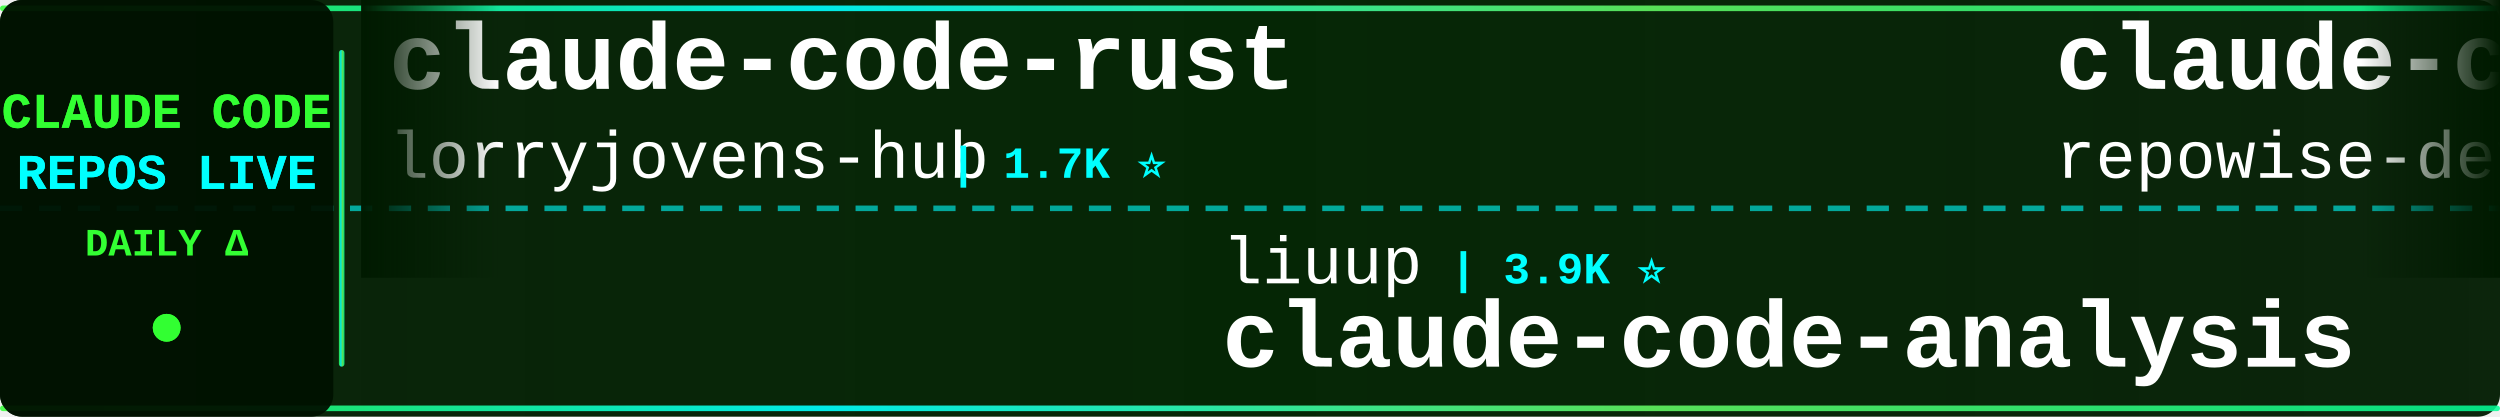
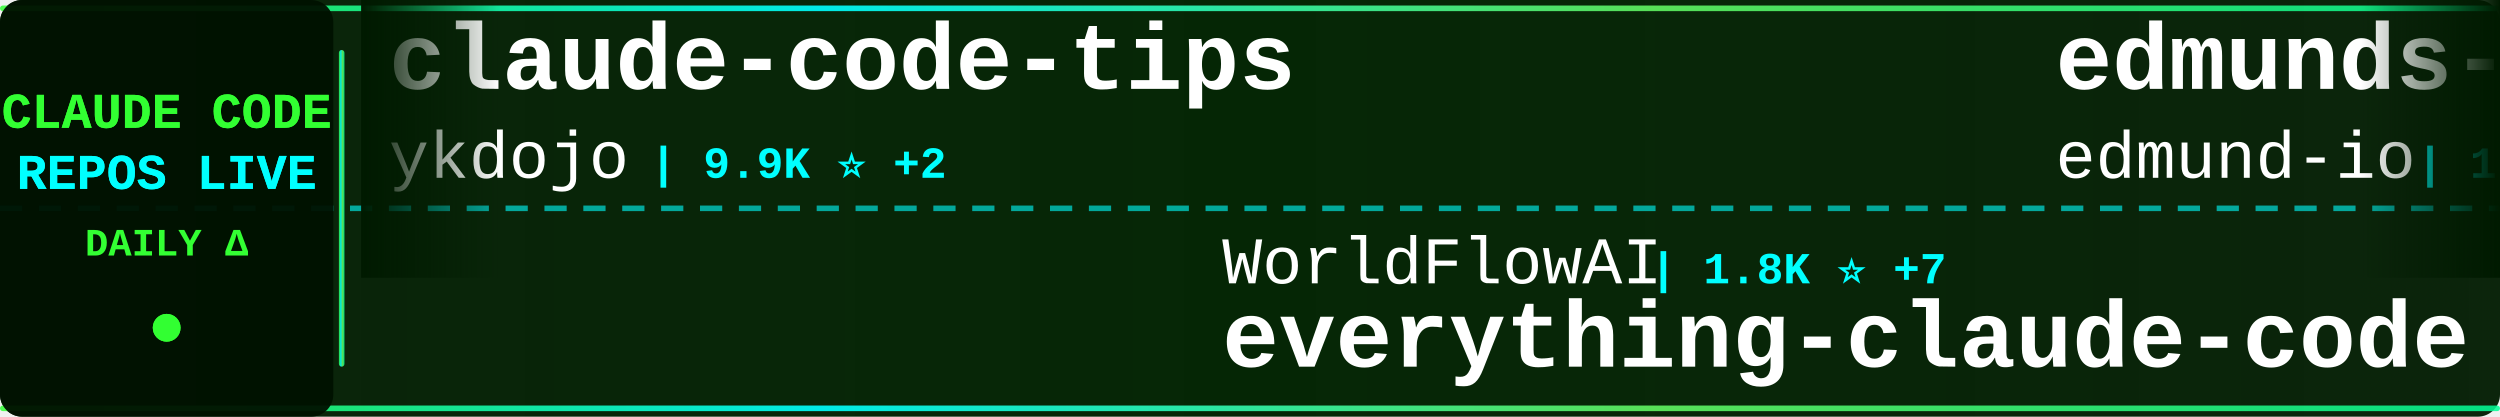
<svg xmlns="http://www.w3.org/2000/svg" width="900" height="150">
  <defs>
    <linearGradient id="tickerBg" x1="0%" y1="0%" x2="100%" y2="0%">
      <stop offset="0%" style="stop-color:#001a00;stop-opacity:0.95" />
      <stop offset="50%" style="stop-color:#002200;stop-opacity:0.98" />
      <stop offset="100%" style="stop-color:#001a00;stop-opacity:0.95" />
    </linearGradient>
    <linearGradient id="borderGrad" x1="0%" y1="0%" x2="100%" y2="0%">
      <stop offset="0%" style="stop-color:#33ff33;stop-opacity:0.85">
        <animate attributeName="stop-opacity" values="0.85;1;0.85" dur="2s" repeatCount="indefinite" />
      </stop>
      <stop offset="33%" style="stop-color:#00ffff;stop-opacity:0.9">
        <animate attributeName="stop-opacity" values="0.9;1;0.9" dur="2.2s" repeatCount="indefinite" />
      </stop>
      <stop offset="66%" style="stop-color:#66ff66;stop-opacity:0.85">
        <animate attributeName="stop-opacity" values="0.85;1;0.85" dur="1.8s" repeatCount="indefinite" />
      </stop>
      <stop offset="100%" style="stop-color:#00ff99;stop-opacity:0.85">
        <animate attributeName="stop-opacity" values="0.85;1;0.85" dur="2s" repeatCount="indefinite" />
      </stop>
    </linearGradient>
    <filter id="textGlow">
      <feGaussianBlur stdDeviation="0.1" result="coloredBlur" />
      <feMerge>
        <feMergeNode in="coloredBlur" />
        <feMergeNode in="SourceGraphic" />
      </feMerge>
    </filter>
    <filter id="metricGlow">
      <feGaussianBlur stdDeviation="0.2" result="coloredBlur" />
      <feMerge>
        <feMergeNode in="coloredBlur" />
        <feMergeNode in="SourceGraphic" />
      </feMerge>
    </filter>
    <linearGradient id="leftFade" x1="0%" y1="0%" x2="100%" y2="0%">
      <stop offset="0%" style="stop-color:#001a00;stop-opacity:1" />
      <stop offset="100%" style="stop-color:#001a00;stop-opacity:0" />
    </linearGradient>
    <linearGradient id="rightFade" x1="0%" y1="0%" x2="100%" y2="0%">
      <stop offset="0%" style="stop-color:#001a00;stop-opacity:0" />
      <stop offset="100%" style="stop-color:#001a00;stop-opacity:1" />
    </linearGradient>
  </defs>
  <rect width="900" height="150" fill="url(#tickerBg)" rx="8" />
  <rect x="0" y="2" width="900" height="2" fill="url(#borderGrad)" rx="1" />
  <rect x="0" y="146" width="900" height="2" fill="url(#borderGrad)" rx="1" />
  <line x1="0" y1="75" x2="900" y2="75" stroke="#00ffff" stroke-width="2" stroke-dasharray="8 6" opacity="0.6" />
  <rect x="0" y="0" width="120" height="150" fill="#001100" opacity="0.95" rx="8" />
  <text x="60" y="46" font-family="'Courier New', monospace" font-size="18" font-weight="bold" fill="#33ff33" text-anchor="middle" filter="url(#textGlow)">
    CLAUDE CODE
  </text>
  <text x="60" y="68" font-family="'Courier New', monospace" font-size="18" font-weight="bold" fill="#00ffff" text-anchor="middle" filter="url(#textGlow)">
    REPOS LIVE
  </text>
  <text x="60" y="92" font-family="'Courier New', monospace" font-size="14" font-weight="bold" fill="#33ff33" text-anchor="middle">
    DAILY Δ
  </text>
  <circle cx="60" cy="118" r="5" fill="#33ff33" filter="url(#metricGlow)">
    <animate attributeName="r" values="4;6;4" dur="1.5s" repeatCount="indefinite" />
    <animate attributeName="opacity" values="0.6;1;0.6" dur="1.5s" repeatCount="indefinite" />
  </circle>
  <rect x="122" y="18" width="2" height="114" fill="url(#borderGrad)" rx="1" />
  <clipPath id="tickerClip">
    <rect x="130" y="0" width="770" height="150" />
  </clipPath>
  <g clip-path="url(#tickerClip)">
    <g id="tickerItems">
      <animateTransform attributeName="transform" attributeType="XML" type="translate" from="0 0" to="-3000 0" dur="54s" repeatCount="indefinite" />
      <g transform="translate(0, 0)">
-         <text x="140" y="32" font-family="'Courier New', monospace" font-size="34" font-weight="bold" fill="#ffffff">claude-code-rust</text>
-         <text x="140" y="64" font-family="'Courier New', monospace" font-size="24" font-weight="normal" fill="#ffffff" opacity="1.0">lorryjovens-hub</text>
-         <text x="342" y="64" font-family="'Courier New', monospace" font-size="16" font-weight="bold" fill="#00ffff"> | 1.7K ⭐</text>
+         <text x="140" y="32" font-family="'Courier New', monospace" font-size="34" font-weight="bold" fill="#ffffff">claude-code-tips</text>
+         <text x="140" y="64" font-family="'Courier New', monospace" font-size="24" font-weight="normal" fill="#ffffff" opacity="1.0">ykdojo</text>
+         <text x="234" y="64" font-family="'Courier New', monospace" font-size="16" font-weight="bold" fill="#00ffff"> | 9.9K ⭐ +2</text>
      </g>
      <g transform="translate(300, 0)">
-         <text x="140" y="102" font-family="'Courier New', monospace" font-size="24" font-weight="normal" fill="#ffffff" opacity="1.0">liuup</text>
-         <text x="222" y="102" font-family="'Courier New', monospace" font-size="16" font-weight="bold" fill="#00ffff"> | 3.9K ⭐</text>
-         <text x="140" y="132" font-family="'Courier New', monospace" font-size="34" font-weight="bold" fill="#ffffff">claude-code-analysis</text>
+         <text x="140" y="102" font-family="'Courier New', monospace" font-size="24" font-weight="normal" fill="#ffffff" opacity="1.0">WorldFlowAI</text>
+         <text x="294" y="102" font-family="'Courier New', monospace" font-size="16" font-weight="bold" fill="#00ffff"> | 1.8K ⭐ +7</text>
+         <text x="140" y="132" font-family="'Courier New', monospace" font-size="34" font-weight="bold" fill="#ffffff">everything-claude-code</text>
      </g>
      <g transform="translate(600, 0)">
-         <text x="140" y="32" font-family="'Courier New', monospace" font-size="34" font-weight="bold" fill="#ffffff">claude-code-prompts</text>
-         <text x="140" y="64" font-family="'Courier New', monospace" font-size="24" font-weight="normal" fill="#ffffff" opacity="1.0">repowise-dev</text>
-         <text x="306" y="64" font-family="'Courier New', monospace" font-size="16" font-weight="bold" fill="#00ffff"> | 1.2K ⭐</text>
+         <text x="140" y="32" font-family="'Courier New', monospace" font-size="34" font-weight="bold" fill="#ffffff">edmunds-claude-code</text>
+         <text x="140" y="64" font-family="'Courier New', monospace" font-size="24" font-weight="normal" fill="#ffffff" opacity="1.0">edmund-io</text>
+         <text x="270" y="64" font-family="'Courier New', monospace" font-size="16" font-weight="bold" fill="#00ffff"> | 1.5K ⭐ +1</text>
      </g>
      <g transform="translate(900, 0)">
-         <text x="140" y="102" font-family="'Courier New', monospace" font-size="24" font-weight="normal" fill="#ffffff" opacity="1.0">ghuntley</text>
-         <text x="258" y="102" font-family="'Courier New', monospace" font-size="16" font-weight="bold" fill="#00ffff"> | 990 ⭐</text>
-         <text x="140" y="132" font-family="'Courier New', monospace" font-size="34" font-weight="bold" fill="#ffffff">claude-code-source-code-...</text>
+         <text x="140" y="102" font-family="'Courier New', monospace" font-size="24" font-weight="normal" fill="#ffffff" opacity="1.0">RichardAtCT</text>
+         <text x="294" y="102" font-family="'Courier New', monospace" font-size="16" font-weight="bold" fill="#00ffff"> | 2.8K ⭐</text>
+         <text x="140" y="132" font-family="'Courier New', monospace" font-size="34" font-weight="bold" fill="#ffffff">claude-code-telegram</text>
      </g>
      <g transform="translate(1200, 0)">
-         <text x="140" y="32" font-family="'Courier New', monospace" font-size="34" font-weight="bold" fill="#ffffff">how-claude-code-works</text>
-         <text x="140" y="64" font-family="'Courier New', monospace" font-size="24" font-weight="normal" fill="#ffffff" opacity="1.0">Windy3f3f3f3f</text>
-         <text x="318" y="64" font-family="'Courier New', monospace" font-size="16" font-weight="bold" fill="#00ffff"> | 3.5K ⭐ +2</text>
+         <text x="140" y="32" font-family="'Courier New', monospace" font-size="34" font-weight="bold" fill="#ffffff">pi-vs-claude-code</text>
+         <text x="140" y="64" font-family="'Courier New', monospace" font-size="24" font-weight="normal" fill="#ffffff" opacity="1.0">disler</text>
+         <text x="234" y="64" font-family="'Courier New', monospace" font-size="16" font-weight="bold" fill="#00ffff"> | 1.6K ⭐ +1</text>
      </g>
      <g transform="translate(1500, 0)">
+         <text x="140" y="102" font-family="'Courier New', monospace" font-size="24" font-weight="normal" fill="#ffffff" opacity="1.0">ccplugins</text>
+         <text x="270" y="102" font-family="'Courier New', monospace" font-size="16" font-weight="bold" fill="#00ffff"> | 923 ⭐</text>
+         <text x="140" y="132" font-family="'Courier New', monospace" font-size="34" font-weight="bold" fill="#ffffff">awesome-claude-code-plug...</text>
+       </g>
+       <g transform="translate(1800, 0)">
+         <text x="140" y="32" font-family="'Courier New', monospace" font-size="34" font-weight="bold" fill="#ffffff">Claude-Code-Game-Studios</text>
+         <text x="140" y="64" font-family="'Courier New', monospace" font-size="24" font-weight="normal" fill="#ffffff" opacity="1.0">Donchitos</text>
+         <text x="270" y="64" font-family="'Courier New', monospace" font-size="16" font-weight="bold" fill="#00ffff"> | 24.6K ⭐ +6</text>
+       </g>
+       <g transform="translate(2100, 0)">
        <text x="140" y="102" font-family="'Courier New', monospace" font-size="24" font-weight="normal" fill="#ffffff" opacity="1.0">JrCx7scC</text>
        <text x="258" y="102" font-family="'Courier New', monospace" font-size="16" font-weight="bold" fill="#00ffff"> | 375 ⭐</text>
        <text x="140" y="132" font-family="'Courier New', monospace" font-size="34" font-weight="bold" fill="#ffffff">claude-code-source</text>
      </g>
-       <g transform="translate(1800, 0)">
-         <text x="140" y="32" font-family="'Courier New', monospace" font-size="34" font-weight="bold" fill="#ffffff">claude-code-source</text>
-         <text x="140" y="64" font-family="'Courier New', monospace" font-size="24" font-weight="normal" fill="#ffffff" opacity="1.0">AprilNEA</text>
-         <text x="258" y="64" font-family="'Courier New', monospace" font-size="16" font-weight="bold" fill="#00ffff"> | 391 ⭐</text>
-       </g>
-       <g transform="translate(2100, 0)">
-         <text x="140" y="102" font-family="'Courier New', monospace" font-size="24" font-weight="normal" fill="#ffffff" opacity="1.0">SeemSeam</text>
-         <text x="258" y="102" font-family="'Courier New', monospace" font-size="16" font-weight="bold" fill="#00ffff"> | 3.5K ⭐ -1</text>
-         <text x="140" y="132" font-family="'Courier New', monospace" font-size="34" font-weight="bold" fill="#ffffff">claude_codex_bridge</text>
-       </g>
      <g transform="translate(2400, 0)">
-         <text x="140" y="32" font-family="'Courier New', monospace" font-size="34" font-weight="bold" fill="#ffffff">system_prompts_leaks</text>
-         <text x="140" y="64" font-family="'Courier New', monospace" font-size="24" font-weight="normal" fill="#ffffff" opacity="1.0">asgeirtj</text>
-         <text x="258" y="64" font-family="'Courier New', monospace" font-size="16" font-weight="bold" fill="#00ffff"> | 63.6K ⭐ +5</text>
+         <text x="140" y="32" font-family="'Courier New', monospace" font-size="34" font-weight="bold" fill="#ffffff">claude-code-action</text>
+         <text x="140" y="64" font-family="'Courier New', monospace" font-size="24" font-weight="normal" fill="#ffffff" opacity="1.0">anthropics</text>
+         <text x="282" y="64" font-family="'Courier New', monospace" font-size="16" font-weight="bold" fill="#00ffff"> | 8.7K ⭐ +2</text>
      </g>
      <g transform="translate(2700, 0)">
-         <text x="140" y="102" font-family="'Courier New', monospace" font-size="24" font-weight="normal" fill="#ffffff" opacity="1.0">jeremylongshore</text>
-         <text x="342" y="102" font-family="'Courier New', monospace" font-size="16" font-weight="bold" fill="#00ffff"> | 2.7K ⭐ +2</text>
-         <text x="140" y="132" font-family="'Courier New', monospace" font-size="34" font-weight="bold" fill="#ffffff">claude-code-plugins-plus...</text>
+         <text x="140" y="102" font-family="'Courier New', monospace" font-size="24" font-weight="normal" fill="#ffffff" opacity="1.0">VoltAgent</text>
+         <text x="270" y="102" font-family="'Courier New', monospace" font-size="16" font-weight="bold" fill="#00ffff"> | 24.7K ⭐ +7</text>
+         <text x="140" y="132" font-family="'Courier New', monospace" font-size="34" font-weight="bold" fill="#ffffff">awesome-claude-code-suba...</text>
      </g>
      <g transform="translate(3000, 0)">
-         <text x="140" y="32" font-family="'Courier New', monospace" font-size="34" font-weight="bold" fill="#ffffff">claude-code-rust</text>
-         <text x="140" y="64" font-family="'Courier New', monospace" font-size="24" font-weight="normal" fill="#ffffff" opacity="1.0">lorryjovens-hub</text>
-         <text x="342" y="64" font-family="'Courier New', monospace" font-size="16" font-weight="bold" fill="#00ffff"> | 1.7K ⭐</text>
+         <text x="140" y="32" font-family="'Courier New', monospace" font-size="34" font-weight="bold" fill="#ffffff">claude-code-tips</text>
+         <text x="140" y="64" font-family="'Courier New', monospace" font-size="24" font-weight="normal" fill="#ffffff" opacity="1.0">ykdojo</text>
+         <text x="234" y="64" font-family="'Courier New', monospace" font-size="16" font-weight="bold" fill="#00ffff"> | 9.9K ⭐ +2</text>
      </g>
      <g transform="translate(3300, 0)">
-         <text x="140" y="102" font-family="'Courier New', monospace" font-size="24" font-weight="normal" fill="#ffffff" opacity="1.0">liuup</text>
-         <text x="222" y="102" font-family="'Courier New', monospace" font-size="16" font-weight="bold" fill="#00ffff"> | 3.9K ⭐</text>
-         <text x="140" y="132" font-family="'Courier New', monospace" font-size="34" font-weight="bold" fill="#ffffff">claude-code-analysis</text>
+         <text x="140" y="102" font-family="'Courier New', monospace" font-size="24" font-weight="normal" fill="#ffffff" opacity="1.0">WorldFlowAI</text>
+         <text x="294" y="102" font-family="'Courier New', monospace" font-size="16" font-weight="bold" fill="#00ffff"> | 1.8K ⭐ +7</text>
+         <text x="140" y="132" font-family="'Courier New', monospace" font-size="34" font-weight="bold" fill="#ffffff">everything-claude-code</text>
      </g>
      <g transform="translate(3600, 0)">
-         <text x="140" y="32" font-family="'Courier New', monospace" font-size="34" font-weight="bold" fill="#ffffff">claude-code-prompts</text>
-         <text x="140" y="64" font-family="'Courier New', monospace" font-size="24" font-weight="normal" fill="#ffffff" opacity="1.0">repowise-dev</text>
-         <text x="306" y="64" font-family="'Courier New', monospace" font-size="16" font-weight="bold" fill="#00ffff"> | 1.2K ⭐</text>
+         <text x="140" y="32" font-family="'Courier New', monospace" font-size="34" font-weight="bold" fill="#ffffff">edmunds-claude-code</text>
+         <text x="140" y="64" font-family="'Courier New', monospace" font-size="24" font-weight="normal" fill="#ffffff" opacity="1.0">edmund-io</text>
+         <text x="270" y="64" font-family="'Courier New', monospace" font-size="16" font-weight="bold" fill="#00ffff"> | 1.5K ⭐ +1</text>
      </g>
      <g transform="translate(3900, 0)">
-         <text x="140" y="102" font-family="'Courier New', monospace" font-size="24" font-weight="normal" fill="#ffffff" opacity="1.0">ghuntley</text>
-         <text x="258" y="102" font-family="'Courier New', monospace" font-size="16" font-weight="bold" fill="#00ffff"> | 990 ⭐</text>
-         <text x="140" y="132" font-family="'Courier New', monospace" font-size="34" font-weight="bold" fill="#ffffff">claude-code-source-code-...</text>
+         <text x="140" y="102" font-family="'Courier New', monospace" font-size="24" font-weight="normal" fill="#ffffff" opacity="1.0">RichardAtCT</text>
+         <text x="294" y="102" font-family="'Courier New', monospace" font-size="16" font-weight="bold" fill="#00ffff"> | 2.8K ⭐</text>
+         <text x="140" y="132" font-family="'Courier New', monospace" font-size="34" font-weight="bold" fill="#ffffff">claude-code-telegram</text>
      </g>
    </g>
  </g>
  <rect x="130" y="0" width="50" height="100" fill="url(#leftFade)" />
  <rect x="850" y="0" width="50" height="100" fill="url(#rightFade)" />
</svg>
